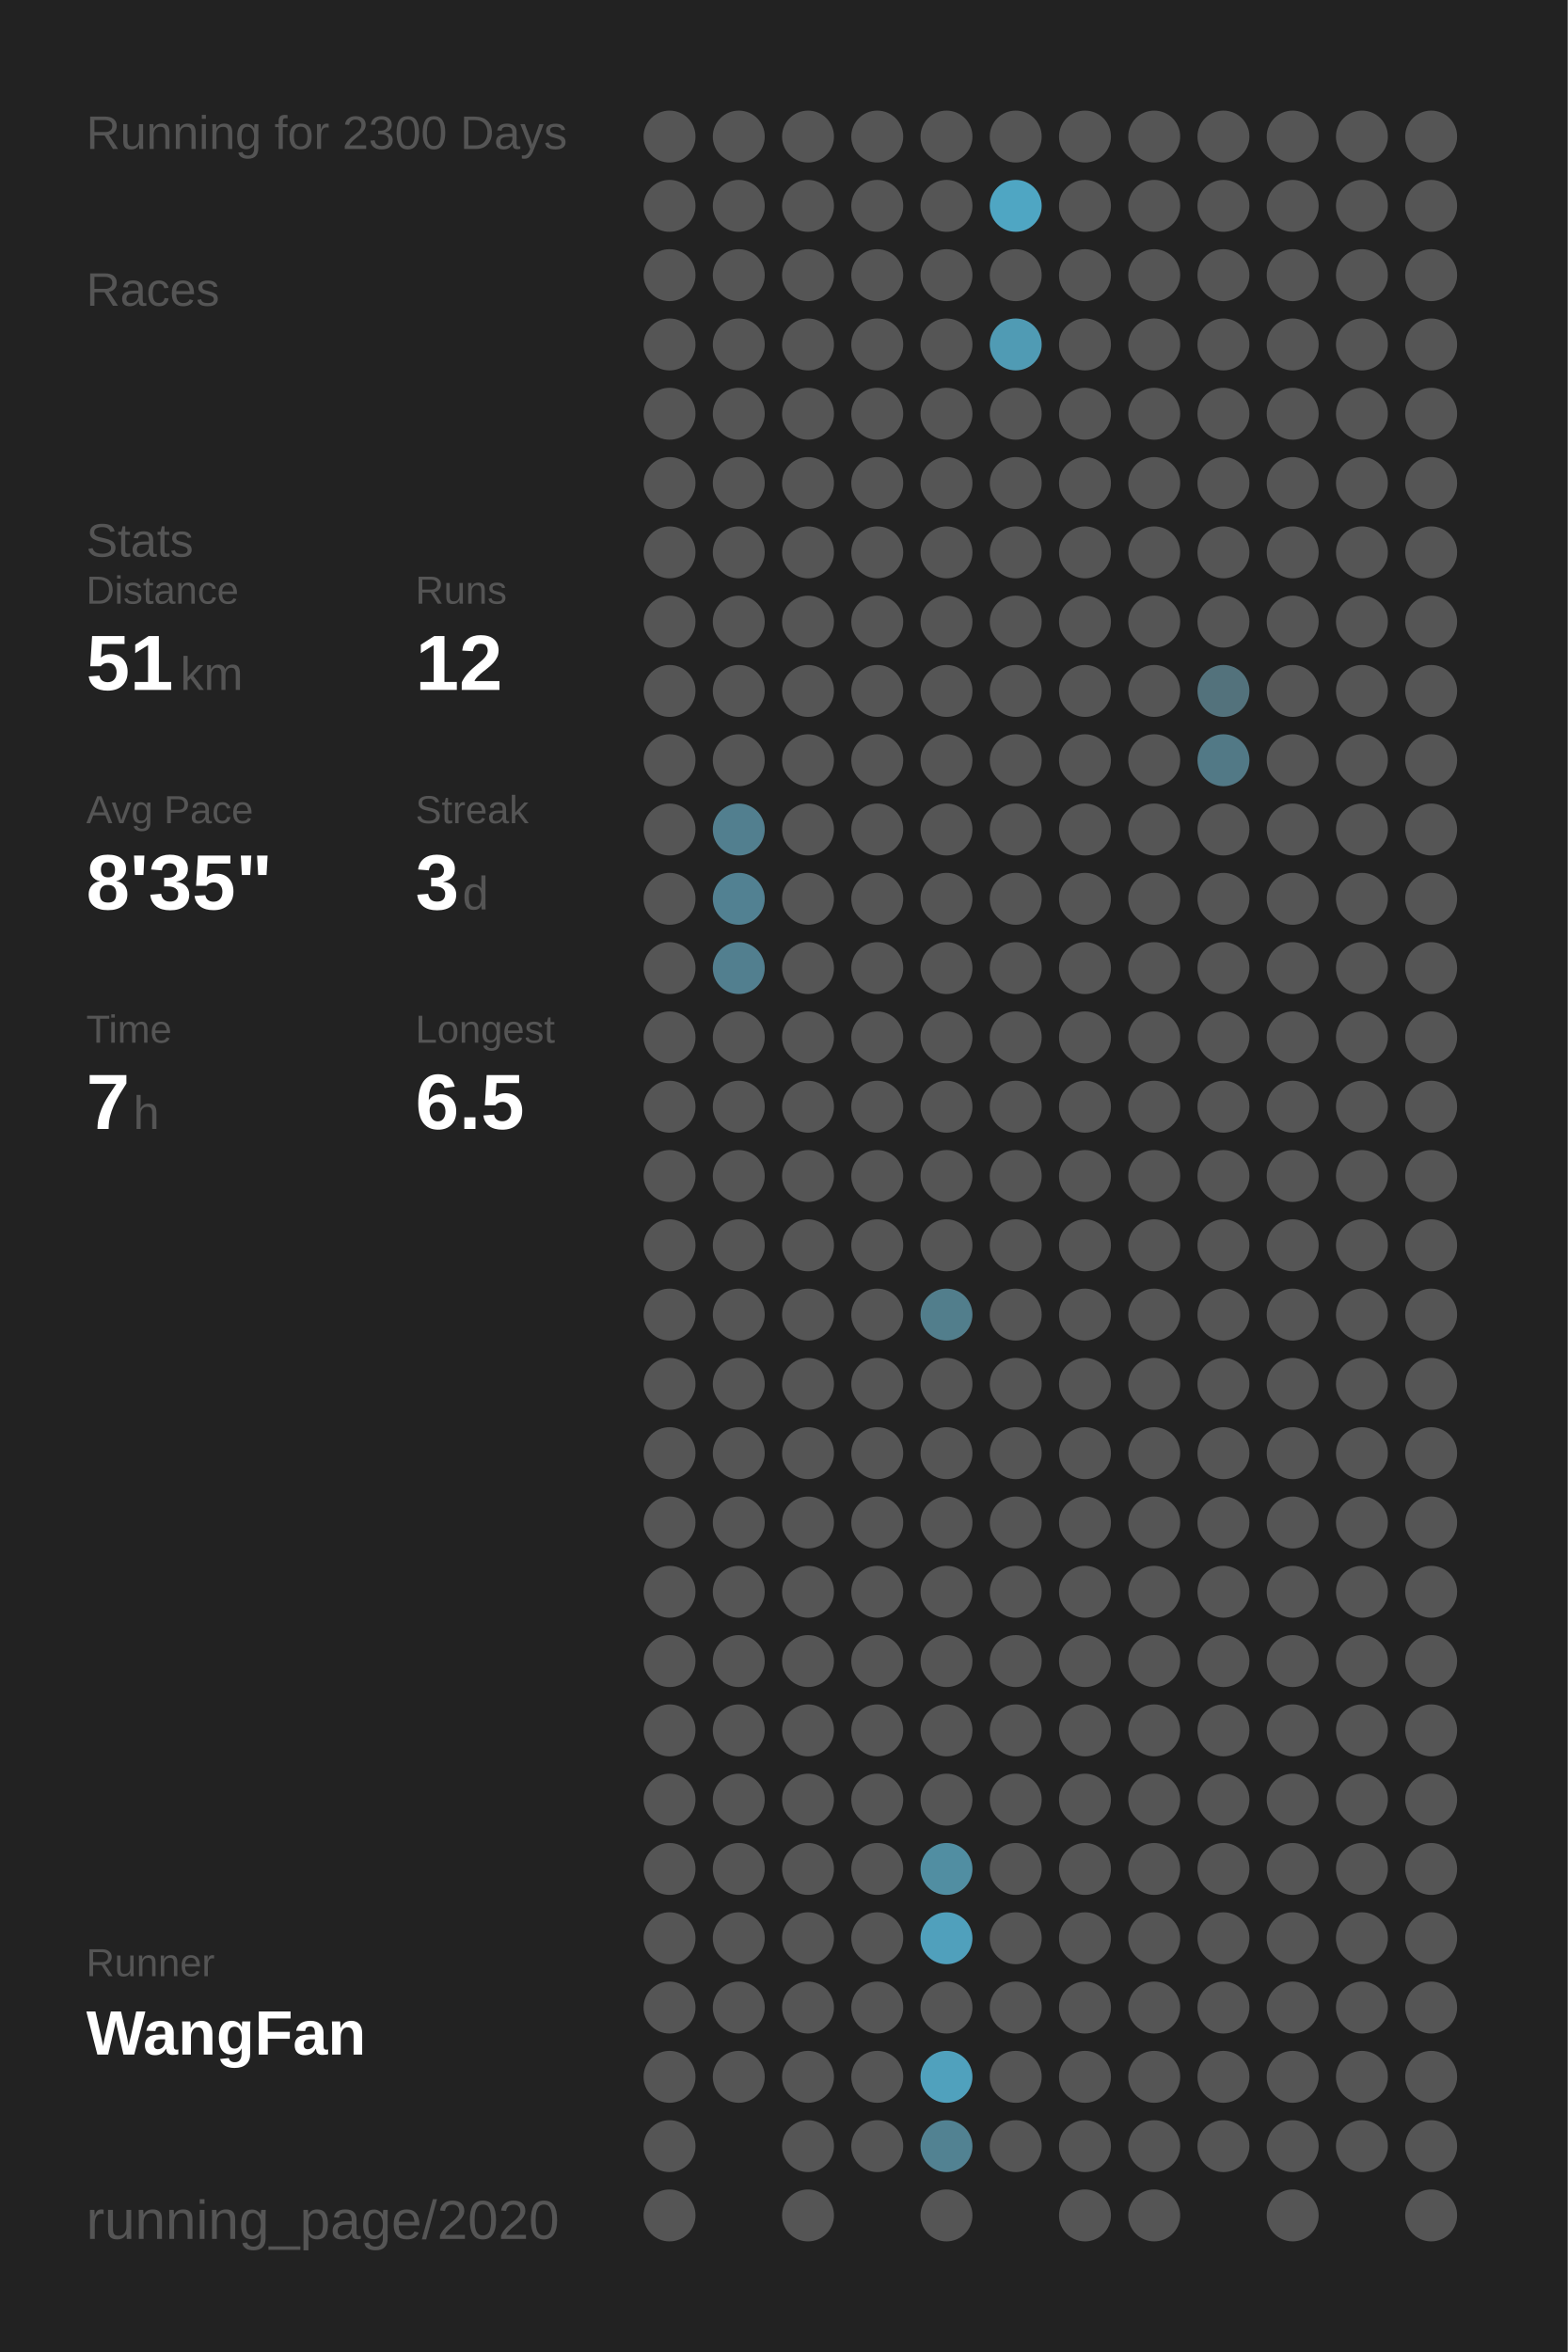
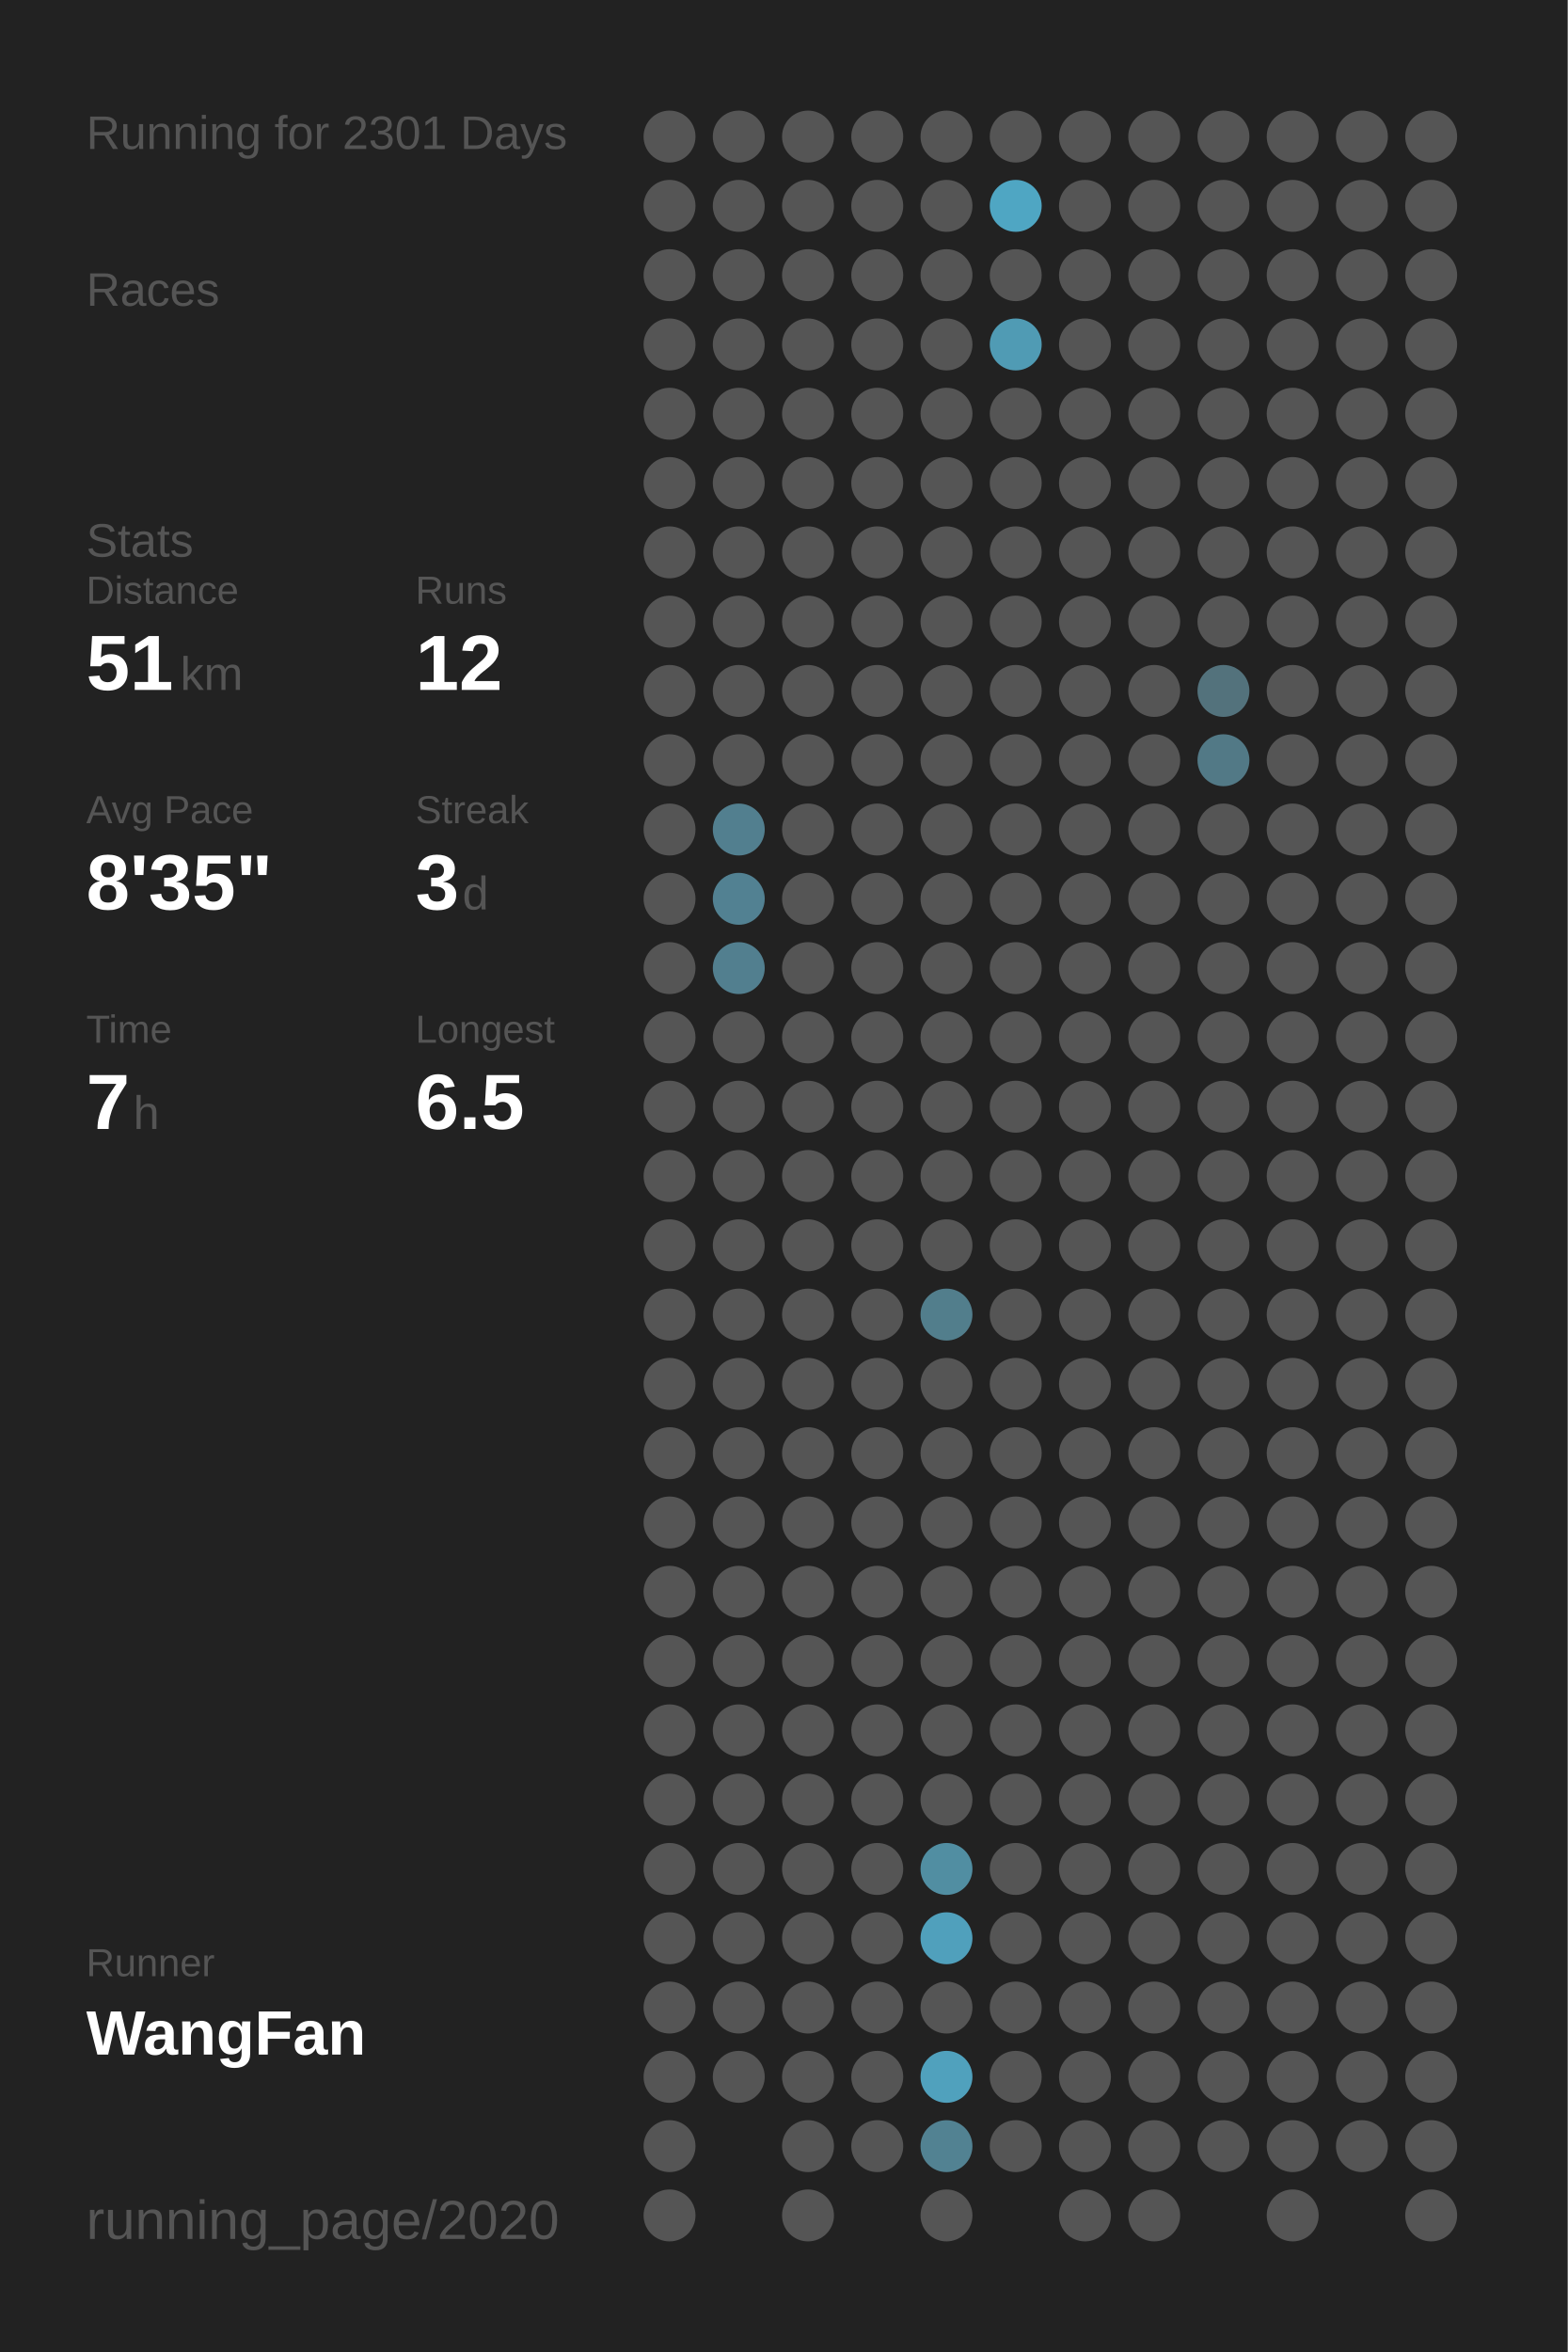
<svg xmlns="http://www.w3.org/2000/svg" baseProfile="full" height="300mm" version="1.1" viewBox="0,0,200,300" width="200mm">
  <defs />
  <rect fill="#222222" height="300" width="200" x="0" y="0" />
-   <text fill="#555555" style="font-size:6px; font-family:Arial;" x="11" y="19">Running for 2300 Days</text>
+   <text fill="#555555" style="font-size:6px; font-family:Arial;" x="11" y="19">Running for 2301 Days</text>
  <text fill="#555555" style="font-size:6px; font-family:Arial;" x="11" y="39">Races</text>
  <text fill="#555555" style="font-size:6px; font-family:Arial;" x="11" y="71">Stats</text>
  <text fill="#555555" style="font-size:5px; font-family:Arial;" x="11" y="77">Distance</text>
  <text fill="#FFFFFF" style="font-size:10px; font-family:Arial; font-weight:bold;" x="11" y="88">51</text>
  <text fill="#555555" style="font-size:6px; font-family:Arial;" x="23" y="88">km</text>
  <text fill="#555555" style="font-size:5px; font-family:Arial;" x="53" y="77">Runs</text>
  <text fill="#FFFFFF" style="font-size:10px; font-family:Arial; font-weight:bold;" x="53" y="88">12</text>
  <text fill="#555555" style="font-size:5px; font-family:Arial;" x="11" y="105">Avg Pace</text>
  <text fill="#FFFFFF" style="font-size:10px; font-family:Arial; font-weight:bold;" x="11" y="116">8'35"</text>
  <text fill="#555555" style="font-size:5px; font-family:Arial;" x="53" y="105">Streak</text>
  <text fill="#FFFFFF" style="font-size:10px; font-family:Arial; font-weight:bold;" x="53" y="116">3</text>
  <text fill="#555555" style="font-size:6px; font-family:Arial;" x="59" y="116">d</text>
  <text fill="#555555" style="font-size:5px; font-family:Arial;" x="11" y="133">Time</text>
  <text fill="#FFFFFF" style="font-size:10px; font-family:Arial; font-weight:bold;" x="11" y="144">7</text>
  <text fill="#555555" style="font-size:6px; font-family:Arial;" x="17" y="144">h</text>
  <text fill="#555555" style="font-size:5px; font-family:Arial;" x="53" y="133">Longest</text>
  <text fill="#FFFFFF" style="font-size:10px; font-family:Arial; font-weight:bold;" x="53" y="144">6.5</text>
  <text fill="#555555" style="font-size:5px; font-family:Arial;" x="11" y="252.065">Runner</text>
  <text fill="#FFFFFF" style="font-size:8px; font-family:Arial; font-weight:bold;" x="11" y="262.065">WangFan</text>
  <text fill="#555555" style="font-size:7px; font-family:Arial;" x="11" y="285.581">running_page/2020</text>
  <circle cx="85.417" cy="17.419" fill="#555555" r="3.312" />
  <circle cx="85.417" cy="26.258" fill="#555555" r="3.312" />
  <circle cx="85.417" cy="35.097" fill="#555555" r="3.312" />
  <circle cx="85.417" cy="43.935" fill="#555555" r="3.312" />
  <circle cx="85.417" cy="52.774" fill="#555555" r="3.312" />
  <circle cx="85.417" cy="61.613" fill="#555555" r="3.312" />
  <circle cx="85.417" cy="70.452" fill="#555555" r="3.312" />
  <circle cx="85.417" cy="79.29" fill="#555555" r="3.312" />
  <circle cx="85.417" cy="88.129" fill="#555555" r="3.312" />
  <circle cx="85.417" cy="96.968" fill="#555555" r="3.312" />
  <circle cx="85.417" cy="105.806" fill="#555555" r="3.312" />
  <circle cx="85.417" cy="114.645" fill="#555555" r="3.312" />
  <circle cx="85.417" cy="123.484" fill="#555555" r="3.312" />
  <circle cx="85.417" cy="132.323" fill="#555555" r="3.312" />
  <circle cx="85.417" cy="141.161" fill="#555555" r="3.312" />
  <circle cx="85.417" cy="150" fill="#555555" r="3.312" />
  <circle cx="85.417" cy="158.839" fill="#555555" r="3.312" />
  <circle cx="85.417" cy="167.677" fill="#555555" r="3.312" />
  <circle cx="85.417" cy="176.516" fill="#555555" r="3.312" />
  <circle cx="85.417" cy="185.355" fill="#555555" r="3.312" />
  <circle cx="85.417" cy="194.194" fill="#555555" r="3.312" />
  <circle cx="85.417" cy="203.032" fill="#555555" r="3.312" />
  <circle cx="85.417" cy="211.871" fill="#555555" r="3.312" />
  <circle cx="85.417" cy="220.71" fill="#555555" r="3.312" />
  <circle cx="85.417" cy="229.548" fill="#555555" r="3.312" />
  <circle cx="85.417" cy="238.387" fill="#555555" r="3.312" />
  <circle cx="85.417" cy="247.226" fill="#555555" r="3.312" />
  <circle cx="85.417" cy="256.065" fill="#555555" r="3.312" />
  <circle cx="85.417" cy="264.903" fill="#555555" r="3.312" />
  <circle cx="85.417" cy="273.742" fill="#555555" r="3.312" />
  <circle cx="85.417" cy="282.581" fill="#555555" r="3.312" />
  <circle cx="94.25" cy="17.419" fill="#555555" r="3.312" />
  <circle cx="94.25" cy="26.258" fill="#555555" r="3.312" />
  <circle cx="94.25" cy="35.097" fill="#555555" r="3.312" />
  <circle cx="94.25" cy="43.935" fill="#555555" r="3.312" />
  <circle cx="94.25" cy="52.774" fill="#555555" r="3.312" />
  <circle cx="94.25" cy="61.613" fill="#555555" r="3.312" />
  <circle cx="94.25" cy="70.452" fill="#555555" r="3.312" />
  <circle cx="94.25" cy="79.29" fill="#555555" r="3.312" />
  <circle cx="94.25" cy="88.129" fill="#555555" r="3.312" />
  <circle cx="94.25" cy="96.968" fill="#555555" r="3.312" />
  <circle cx="94.25" cy="105.806" fill="#527f8f" r="3.312" />
  <circle cx="94.25" cy="114.645" fill="#528192" r="3.312" />
  <circle cx="94.25" cy="123.484" fill="#527f8f" r="3.312" />
  <circle cx="94.25" cy="132.323" fill="#555555" r="3.312" />
  <circle cx="94.25" cy="141.161" fill="#555555" r="3.312" />
  <circle cx="94.25" cy="150" fill="#555555" r="3.312" />
  <circle cx="94.25" cy="158.839" fill="#555555" r="3.312" />
  <circle cx="94.25" cy="167.677" fill="#555555" r="3.312" />
  <circle cx="94.25" cy="176.516" fill="#555555" r="3.312" />
  <circle cx="94.25" cy="185.355" fill="#555555" r="3.312" />
  <circle cx="94.25" cy="194.194" fill="#555555" r="3.312" />
  <circle cx="94.25" cy="203.032" fill="#555555" r="3.312" />
  <circle cx="94.25" cy="211.871" fill="#555555" r="3.312" />
  <circle cx="94.25" cy="220.71" fill="#555555" r="3.312" />
  <circle cx="94.25" cy="229.548" fill="#555555" r="3.312" />
  <circle cx="94.25" cy="238.387" fill="#555555" r="3.312" />
  <circle cx="94.25" cy="247.226" fill="#555555" r="3.312" />
  <circle cx="94.25" cy="256.065" fill="#555555" r="3.312" />
  <circle cx="94.25" cy="264.903" fill="#555555" r="3.312" />
  <circle cx="103.083" cy="17.419" fill="#555555" r="3.312" />
  <circle cx="103.083" cy="26.258" fill="#555555" r="3.312" />
  <circle cx="103.083" cy="35.097" fill="#555555" r="3.312" />
  <circle cx="103.083" cy="43.935" fill="#555555" r="3.312" />
  <circle cx="103.083" cy="52.774" fill="#555555" r="3.312" />
  <circle cx="103.083" cy="61.613" fill="#555555" r="3.312" />
  <circle cx="103.083" cy="70.452" fill="#555555" r="3.312" />
  <circle cx="103.083" cy="79.29" fill="#555555" r="3.312" />
  <circle cx="103.083" cy="88.129" fill="#555555" r="3.312" />
  <circle cx="103.083" cy="96.968" fill="#555555" r="3.312" />
  <circle cx="103.083" cy="105.806" fill="#555555" r="3.312" />
  <circle cx="103.083" cy="114.645" fill="#555555" r="3.312" />
  <circle cx="103.083" cy="123.484" fill="#555555" r="3.312" />
  <circle cx="103.083" cy="132.323" fill="#555555" r="3.312" />
  <circle cx="103.083" cy="141.161" fill="#555555" r="3.312" />
  <circle cx="103.083" cy="150" fill="#555555" r="3.312" />
  <circle cx="103.083" cy="158.839" fill="#555555" r="3.312" />
  <circle cx="103.083" cy="167.677" fill="#555555" r="3.312" />
  <circle cx="103.083" cy="176.516" fill="#555555" r="3.312" />
  <circle cx="103.083" cy="185.355" fill="#555555" r="3.312" />
  <circle cx="103.083" cy="194.194" fill="#555555" r="3.312" />
  <circle cx="103.083" cy="203.032" fill="#555555" r="3.312" />
  <circle cx="103.083" cy="211.871" fill="#555555" r="3.312" />
  <circle cx="103.083" cy="220.71" fill="#555555" r="3.312" />
  <circle cx="103.083" cy="229.548" fill="#555555" r="3.312" />
  <circle cx="103.083" cy="238.387" fill="#555555" r="3.312" />
  <circle cx="103.083" cy="247.226" fill="#555555" r="3.312" />
  <circle cx="103.083" cy="256.065" fill="#555555" r="3.312" />
  <circle cx="103.083" cy="264.903" fill="#555555" r="3.312" />
  <circle cx="103.083" cy="273.742" fill="#555555" r="3.312" />
  <circle cx="103.083" cy="282.581" fill="#555555" r="3.312" />
  <circle cx="111.917" cy="17.419" fill="#555555" r="3.312" />
  <circle cx="111.917" cy="26.258" fill="#555555" r="3.312" />
  <circle cx="111.917" cy="35.097" fill="#555555" r="3.312" />
  <circle cx="111.917" cy="43.935" fill="#555555" r="3.312" />
  <circle cx="111.917" cy="52.774" fill="#555555" r="3.312" />
  <circle cx="111.917" cy="61.613" fill="#555555" r="3.312" />
  <circle cx="111.917" cy="70.452" fill="#555555" r="3.312" />
  <circle cx="111.917" cy="79.29" fill="#555555" r="3.312" />
  <circle cx="111.917" cy="88.129" fill="#555555" r="3.312" />
  <circle cx="111.917" cy="96.968" fill="#555555" r="3.312" />
  <circle cx="111.917" cy="105.806" fill="#555555" r="3.312" />
  <circle cx="111.917" cy="114.645" fill="#555555" r="3.312" />
  <circle cx="111.917" cy="123.484" fill="#555555" r="3.312" />
  <circle cx="111.917" cy="132.323" fill="#555555" r="3.312" />
  <circle cx="111.917" cy="141.161" fill="#555555" r="3.312" />
  <circle cx="111.917" cy="150" fill="#555555" r="3.312" />
  <circle cx="111.917" cy="158.839" fill="#555555" r="3.312" />
  <circle cx="111.917" cy="167.677" fill="#555555" r="3.312" />
  <circle cx="111.917" cy="176.516" fill="#555555" r="3.312" />
  <circle cx="111.917" cy="185.355" fill="#555555" r="3.312" />
  <circle cx="111.917" cy="194.194" fill="#555555" r="3.312" />
  <circle cx="111.917" cy="203.032" fill="#555555" r="3.312" />
  <circle cx="111.917" cy="211.871" fill="#555555" r="3.312" />
  <circle cx="111.917" cy="220.71" fill="#555555" r="3.312" />
  <circle cx="111.917" cy="229.548" fill="#555555" r="3.312" />
  <circle cx="111.917" cy="238.387" fill="#555555" r="3.312" />
  <circle cx="111.917" cy="247.226" fill="#555555" r="3.312" />
  <circle cx="111.917" cy="256.065" fill="#555555" r="3.312" />
  <circle cx="111.917" cy="264.903" fill="#555555" r="3.312" />
  <circle cx="111.917" cy="273.742" fill="#555555" r="3.312" />
  <circle cx="120.75" cy="17.419" fill="#555555" r="3.312" />
  <circle cx="120.75" cy="26.258" fill="#555555" r="3.312" />
  <circle cx="120.75" cy="35.097" fill="#555555" r="3.312" />
  <circle cx="120.75" cy="43.935" fill="#555555" r="3.312" />
  <circle cx="120.75" cy="52.774" fill="#555555" r="3.312" />
  <circle cx="120.75" cy="61.613" fill="#555555" r="3.312" />
  <circle cx="120.75" cy="70.452" fill="#555555" r="3.312" />
  <circle cx="120.75" cy="79.29" fill="#555555" r="3.312" />
  <circle cx="120.75" cy="88.129" fill="#555555" r="3.312" />
  <circle cx="120.75" cy="96.968" fill="#555555" r="3.312" />
  <circle cx="120.75" cy="105.806" fill="#555555" r="3.312" />
  <circle cx="120.75" cy="114.645" fill="#555555" r="3.312" />
  <circle cx="120.75" cy="123.484" fill="#555555" r="3.312" />
  <circle cx="120.75" cy="132.323" fill="#555555" r="3.312" />
  <circle cx="120.75" cy="141.161" fill="#555555" r="3.312" />
  <circle cx="120.75" cy="150" fill="#555555" r="3.312" />
  <circle cx="120.75" cy="158.839" fill="#555555" r="3.312" />
  <circle cx="120.75" cy="167.677" fill="#527e8c" r="3.312" />
  <circle cx="120.75" cy="176.516" fill="#555555" r="3.312" />
  <circle cx="120.75" cy="185.355" fill="#555555" r="3.312" />
  <circle cx="120.75" cy="194.194" fill="#555555" r="3.312" />
  <circle cx="120.75" cy="203.032" fill="#555555" r="3.312" />
  <circle cx="120.75" cy="211.871" fill="#555555" r="3.312" />
  <circle cx="120.75" cy="220.71" fill="#555555" r="3.312" />
  <circle cx="120.75" cy="229.548" fill="#555555" r="3.312" />
  <circle cx="120.75" cy="238.387" fill="#518ea2" r="3.312" />
  <circle cx="120.75" cy="247.226" fill="#50a0bc" r="3.312" />
  <circle cx="120.75" cy="256.065" fill="#555555" r="3.312" />
  <circle cx="120.75" cy="264.903" fill="#50a1bd" r="3.312" />
  <circle cx="120.75" cy="273.742" fill="#528292" r="3.312" />
  <circle cx="120.75" cy="282.581" fill="#555555" r="3.312" />
  <circle cx="129.583" cy="17.419" fill="#555555" r="3.312" />
  <circle cx="129.583" cy="26.258" fill="#4fa6c3" r="3.312" />
  <circle cx="129.583" cy="35.097" fill="#555555" r="3.312" />
  <circle cx="129.583" cy="43.935" fill="#509bb4" r="3.312" />
  <circle cx="129.583" cy="52.774" fill="#555555" r="3.312" />
  <circle cx="129.583" cy="61.613" fill="#555555" r="3.312" />
  <circle cx="129.583" cy="70.452" fill="#555555" r="3.312" />
  <circle cx="129.583" cy="79.29" fill="#555555" r="3.312" />
  <circle cx="129.583" cy="88.129" fill="#555555" r="3.312" />
  <circle cx="129.583" cy="96.968" fill="#555555" r="3.312" />
  <circle cx="129.583" cy="105.806" fill="#555555" r="3.312" />
  <circle cx="129.583" cy="114.645" fill="#555555" r="3.312" />
  <circle cx="129.583" cy="123.484" fill="#555555" r="3.312" />
  <circle cx="129.583" cy="132.323" fill="#555555" r="3.312" />
  <circle cx="129.583" cy="141.161" fill="#555555" r="3.312" />
  <circle cx="129.583" cy="150" fill="#555555" r="3.312" />
  <circle cx="129.583" cy="158.839" fill="#555555" r="3.312" />
  <circle cx="129.583" cy="167.677" fill="#555555" r="3.312" />
  <circle cx="129.583" cy="176.516" fill="#555555" r="3.312" />
  <circle cx="129.583" cy="185.355" fill="#555555" r="3.312" />
  <circle cx="129.583" cy="194.194" fill="#555555" r="3.312" />
  <circle cx="129.583" cy="203.032" fill="#555555" r="3.312" />
  <circle cx="129.583" cy="211.871" fill="#555555" r="3.312" />
  <circle cx="129.583" cy="220.71" fill="#555555" r="3.312" />
  <circle cx="129.583" cy="229.548" fill="#555555" r="3.312" />
  <circle cx="129.583" cy="238.387" fill="#555555" r="3.312" />
  <circle cx="129.583" cy="247.226" fill="#555555" r="3.312" />
  <circle cx="129.583" cy="256.065" fill="#555555" r="3.312" />
  <circle cx="129.583" cy="264.903" fill="#555555" r="3.312" />
  <circle cx="129.583" cy="273.742" fill="#555555" r="3.312" />
  <circle cx="138.417" cy="17.419" fill="#555555" r="3.312" />
  <circle cx="138.417" cy="26.258" fill="#555555" r="3.312" />
  <circle cx="138.417" cy="35.097" fill="#555555" r="3.312" />
  <circle cx="138.417" cy="43.935" fill="#555555" r="3.312" />
  <circle cx="138.417" cy="52.774" fill="#555555" r="3.312" />
  <circle cx="138.417" cy="61.613" fill="#555555" r="3.312" />
  <circle cx="138.417" cy="70.452" fill="#555555" r="3.312" />
  <circle cx="138.417" cy="79.29" fill="#555555" r="3.312" />
  <circle cx="138.417" cy="88.129" fill="#555555" r="3.312" />
  <circle cx="138.417" cy="96.968" fill="#555555" r="3.312" />
  <circle cx="138.417" cy="105.806" fill="#555555" r="3.312" />
  <circle cx="138.417" cy="114.645" fill="#555555" r="3.312" />
  <circle cx="138.417" cy="123.484" fill="#555555" r="3.312" />
  <circle cx="138.417" cy="132.323" fill="#555555" r="3.312" />
  <circle cx="138.417" cy="141.161" fill="#555555" r="3.312" />
  <circle cx="138.417" cy="150" fill="#555555" r="3.312" />
  <circle cx="138.417" cy="158.839" fill="#555555" r="3.312" />
  <circle cx="138.417" cy="167.677" fill="#555555" r="3.312" />
  <circle cx="138.417" cy="176.516" fill="#555555" r="3.312" />
  <circle cx="138.417" cy="185.355" fill="#555555" r="3.312" />
  <circle cx="138.417" cy="194.194" fill="#555555" r="3.312" />
  <circle cx="138.417" cy="203.032" fill="#555555" r="3.312" />
  <circle cx="138.417" cy="211.871" fill="#555555" r="3.312" />
  <circle cx="138.417" cy="220.71" fill="#555555" r="3.312" />
  <circle cx="138.417" cy="229.548" fill="#555555" r="3.312" />
  <circle cx="138.417" cy="238.387" fill="#555555" r="3.312" />
  <circle cx="138.417" cy="247.226" fill="#555555" r="3.312" />
  <circle cx="138.417" cy="256.065" fill="#555555" r="3.312" />
  <circle cx="138.417" cy="264.903" fill="#555555" r="3.312" />
  <circle cx="138.417" cy="273.742" fill="#555555" r="3.312" />
  <circle cx="138.417" cy="282.581" fill="#555555" r="3.312" />
  <circle cx="147.25" cy="17.419" fill="#555555" r="3.312" />
  <circle cx="147.25" cy="26.258" fill="#555555" r="3.312" />
  <circle cx="147.25" cy="35.097" fill="#555555" r="3.312" />
  <circle cx="147.25" cy="43.935" fill="#555555" r="3.312" />
  <circle cx="147.25" cy="52.774" fill="#555555" r="3.312" />
  <circle cx="147.25" cy="61.613" fill="#555555" r="3.312" />
  <circle cx="147.25" cy="70.452" fill="#555555" r="3.312" />
  <circle cx="147.25" cy="79.29" fill="#555555" r="3.312" />
  <circle cx="147.25" cy="88.129" fill="#555555" r="3.312" />
  <circle cx="147.25" cy="96.968" fill="#555555" r="3.312" />
  <circle cx="147.25" cy="105.806" fill="#555555" r="3.312" />
  <circle cx="147.25" cy="114.645" fill="#555555" r="3.312" />
  <circle cx="147.25" cy="123.484" fill="#555555" r="3.312" />
  <circle cx="147.25" cy="132.323" fill="#555555" r="3.312" />
  <circle cx="147.25" cy="141.161" fill="#555555" r="3.312" />
  <circle cx="147.25" cy="150" fill="#555555" r="3.312" />
  <circle cx="147.25" cy="158.839" fill="#555555" r="3.312" />
  <circle cx="147.25" cy="167.677" fill="#555555" r="3.312" />
  <circle cx="147.25" cy="176.516" fill="#555555" r="3.312" />
  <circle cx="147.25" cy="185.355" fill="#555555" r="3.312" />
  <circle cx="147.25" cy="194.194" fill="#555555" r="3.312" />
  <circle cx="147.25" cy="203.032" fill="#555555" r="3.312" />
  <circle cx="147.25" cy="211.871" fill="#555555" r="3.312" />
  <circle cx="147.25" cy="220.71" fill="#555555" r="3.312" />
  <circle cx="147.25" cy="229.548" fill="#555555" r="3.312" />
  <circle cx="147.25" cy="238.387" fill="#555555" r="3.312" />
  <circle cx="147.25" cy="247.226" fill="#555555" r="3.312" />
  <circle cx="147.25" cy="256.065" fill="#555555" r="3.312" />
  <circle cx="147.25" cy="264.903" fill="#555555" r="3.312" />
  <circle cx="147.25" cy="273.742" fill="#555555" r="3.312" />
  <circle cx="147.25" cy="282.581" fill="#555555" r="3.312" />
  <circle cx="156.083" cy="17.419" fill="#555555" r="3.312" />
  <circle cx="156.083" cy="26.258" fill="#555555" r="3.312" />
  <circle cx="156.083" cy="35.097" fill="#555555" r="3.312" />
  <circle cx="156.083" cy="43.935" fill="#555555" r="3.312" />
  <circle cx="156.083" cy="52.774" fill="#555555" r="3.312" />
  <circle cx="156.083" cy="61.613" fill="#555555" r="3.312" />
  <circle cx="156.083" cy="70.452" fill="#555555" r="3.312" />
  <circle cx="156.083" cy="79.29" fill="#555555" r="3.312" />
  <circle cx="156.083" cy="88.129" fill="#53727c" r="3.312" />
  <circle cx="156.083" cy="96.968" fill="#527986" r="3.312" />
  <circle cx="156.083" cy="105.806" fill="#555555" r="3.312" />
  <circle cx="156.083" cy="114.645" fill="#555555" r="3.312" />
  <circle cx="156.083" cy="123.484" fill="#555555" r="3.312" />
  <circle cx="156.083" cy="132.323" fill="#555555" r="3.312" />
  <circle cx="156.083" cy="141.161" fill="#555555" r="3.312" />
  <circle cx="156.083" cy="150" fill="#555555" r="3.312" />
  <circle cx="156.083" cy="158.839" fill="#555555" r="3.312" />
  <circle cx="156.083" cy="167.677" fill="#555555" r="3.312" />
  <circle cx="156.083" cy="176.516" fill="#555555" r="3.312" />
  <circle cx="156.083" cy="185.355" fill="#555555" r="3.312" />
  <circle cx="156.083" cy="194.194" fill="#555555" r="3.312" />
  <circle cx="156.083" cy="203.032" fill="#555555" r="3.312" />
  <circle cx="156.083" cy="211.871" fill="#555555" r="3.312" />
  <circle cx="156.083" cy="220.71" fill="#555555" r="3.312" />
  <circle cx="156.083" cy="229.548" fill="#555555" r="3.312" />
  <circle cx="156.083" cy="238.387" fill="#555555" r="3.312" />
  <circle cx="156.083" cy="247.226" fill="#555555" r="3.312" />
  <circle cx="156.083" cy="256.065" fill="#555555" r="3.312" />
  <circle cx="156.083" cy="264.903" fill="#555555" r="3.312" />
  <circle cx="156.083" cy="273.742" fill="#555555" r="3.312" />
  <circle cx="164.917" cy="17.419" fill="#555555" r="3.312" />
  <circle cx="164.917" cy="26.258" fill="#555555" r="3.312" />
  <circle cx="164.917" cy="35.097" fill="#555555" r="3.312" />
  <circle cx="164.917" cy="43.935" fill="#555555" r="3.312" />
  <circle cx="164.917" cy="52.774" fill="#555555" r="3.312" />
  <circle cx="164.917" cy="61.613" fill="#555555" r="3.312" />
  <circle cx="164.917" cy="70.452" fill="#555555" r="3.312" />
  <circle cx="164.917" cy="79.29" fill="#555555" r="3.312" />
  <circle cx="164.917" cy="88.129" fill="#555555" r="3.312" />
  <circle cx="164.917" cy="96.968" fill="#555555" r="3.312" />
  <circle cx="164.917" cy="105.806" fill="#555555" r="3.312" />
  <circle cx="164.917" cy="114.645" fill="#555555" r="3.312" />
  <circle cx="164.917" cy="123.484" fill="#555555" r="3.312" />
  <circle cx="164.917" cy="132.323" fill="#555555" r="3.312" />
  <circle cx="164.917" cy="141.161" fill="#555555" r="3.312" />
  <circle cx="164.917" cy="150" fill="#555555" r="3.312" />
  <circle cx="164.917" cy="158.839" fill="#555555" r="3.312" />
  <circle cx="164.917" cy="167.677" fill="#555555" r="3.312" />
  <circle cx="164.917" cy="176.516" fill="#555555" r="3.312" />
  <circle cx="164.917" cy="185.355" fill="#555555" r="3.312" />
  <circle cx="164.917" cy="194.194" fill="#555555" r="3.312" />
  <circle cx="164.917" cy="203.032" fill="#555555" r="3.312" />
  <circle cx="164.917" cy="211.871" fill="#555555" r="3.312" />
  <circle cx="164.917" cy="220.71" fill="#555555" r="3.312" />
  <circle cx="164.917" cy="229.548" fill="#555555" r="3.312" />
  <circle cx="164.917" cy="238.387" fill="#555555" r="3.312" />
  <circle cx="164.917" cy="247.226" fill="#555555" r="3.312" />
  <circle cx="164.917" cy="256.065" fill="#555555" r="3.312" />
  <circle cx="164.917" cy="264.903" fill="#555555" r="3.312" />
  <circle cx="164.917" cy="273.742" fill="#555555" r="3.312" />
  <circle cx="164.917" cy="282.581" fill="#555555" r="3.312" />
  <circle cx="173.75" cy="17.419" fill="#555555" r="3.312" />
  <circle cx="173.75" cy="26.258" fill="#555555" r="3.312" />
  <circle cx="173.75" cy="35.097" fill="#555555" r="3.312" />
  <circle cx="173.75" cy="43.935" fill="#555555" r="3.312" />
  <circle cx="173.75" cy="52.774" fill="#555555" r="3.312" />
  <circle cx="173.75" cy="61.613" fill="#555555" r="3.312" />
  <circle cx="173.75" cy="70.452" fill="#555555" r="3.312" />
  <circle cx="173.75" cy="79.29" fill="#555555" r="3.312" />
  <circle cx="173.75" cy="88.129" fill="#555555" r="3.312" />
  <circle cx="173.75" cy="96.968" fill="#555555" r="3.312" />
  <circle cx="173.75" cy="105.806" fill="#555555" r="3.312" />
  <circle cx="173.75" cy="114.645" fill="#555555" r="3.312" />
  <circle cx="173.75" cy="123.484" fill="#555555" r="3.312" />
  <circle cx="173.75" cy="132.323" fill="#555555" r="3.312" />
  <circle cx="173.75" cy="141.161" fill="#555555" r="3.312" />
  <circle cx="173.75" cy="150" fill="#555555" r="3.312" />
  <circle cx="173.75" cy="158.839" fill="#555555" r="3.312" />
  <circle cx="173.75" cy="167.677" fill="#555555" r="3.312" />
  <circle cx="173.75" cy="176.516" fill="#555555" r="3.312" />
  <circle cx="173.75" cy="185.355" fill="#555555" r="3.312" />
  <circle cx="173.75" cy="194.194" fill="#555555" r="3.312" />
  <circle cx="173.75" cy="203.032" fill="#555555" r="3.312" />
  <circle cx="173.75" cy="211.871" fill="#555555" r="3.312" />
  <circle cx="173.75" cy="220.71" fill="#555555" r="3.312" />
  <circle cx="173.75" cy="229.548" fill="#555555" r="3.312" />
  <circle cx="173.75" cy="238.387" fill="#555555" r="3.312" />
  <circle cx="173.75" cy="247.226" fill="#555555" r="3.312" />
  <circle cx="173.75" cy="256.065" fill="#555555" r="3.312" />
  <circle cx="173.75" cy="264.903" fill="#555555" r="3.312" />
  <circle cx="173.75" cy="273.742" fill="#555555" r="3.312" />
  <circle cx="182.583" cy="17.419" fill="#555555" r="3.312" />
  <circle cx="182.583" cy="26.258" fill="#555555" r="3.312" />
  <circle cx="182.583" cy="35.097" fill="#555555" r="3.312" />
  <circle cx="182.583" cy="43.935" fill="#555555" r="3.312" />
  <circle cx="182.583" cy="52.774" fill="#555555" r="3.312" />
  <circle cx="182.583" cy="61.613" fill="#555555" r="3.312" />
  <circle cx="182.583" cy="70.452" fill="#555555" r="3.312" />
  <circle cx="182.583" cy="79.29" fill="#555555" r="3.312" />
  <circle cx="182.583" cy="88.129" fill="#555555" r="3.312" />
  <circle cx="182.583" cy="96.968" fill="#555555" r="3.312" />
  <circle cx="182.583" cy="105.806" fill="#555555" r="3.312" />
  <circle cx="182.583" cy="114.645" fill="#555555" r="3.312" />
  <circle cx="182.583" cy="123.484" fill="#555555" r="3.312" />
  <circle cx="182.583" cy="132.323" fill="#555555" r="3.312" />
  <circle cx="182.583" cy="141.161" fill="#555555" r="3.312" />
  <circle cx="182.583" cy="150" fill="#555555" r="3.312" />
  <circle cx="182.583" cy="158.839" fill="#555555" r="3.312" />
  <circle cx="182.583" cy="167.677" fill="#555555" r="3.312" />
  <circle cx="182.583" cy="176.516" fill="#555555" r="3.312" />
  <circle cx="182.583" cy="185.355" fill="#555555" r="3.312" />
  <circle cx="182.583" cy="194.194" fill="#555555" r="3.312" />
  <circle cx="182.583" cy="203.032" fill="#555555" r="3.312" />
  <circle cx="182.583" cy="211.871" fill="#555555" r="3.312" />
  <circle cx="182.583" cy="220.71" fill="#555555" r="3.312" />
  <circle cx="182.583" cy="229.548" fill="#555555" r="3.312" />
  <circle cx="182.583" cy="238.387" fill="#555555" r="3.312" />
  <circle cx="182.583" cy="247.226" fill="#555555" r="3.312" />
  <circle cx="182.583" cy="256.065" fill="#555555" r="3.312" />
  <circle cx="182.583" cy="264.903" fill="#555555" r="3.312" />
  <circle cx="182.583" cy="273.742" fill="#555555" r="3.312" />
  <circle cx="182.583" cy="282.581" fill="#555555" r="3.312" />
</svg>
